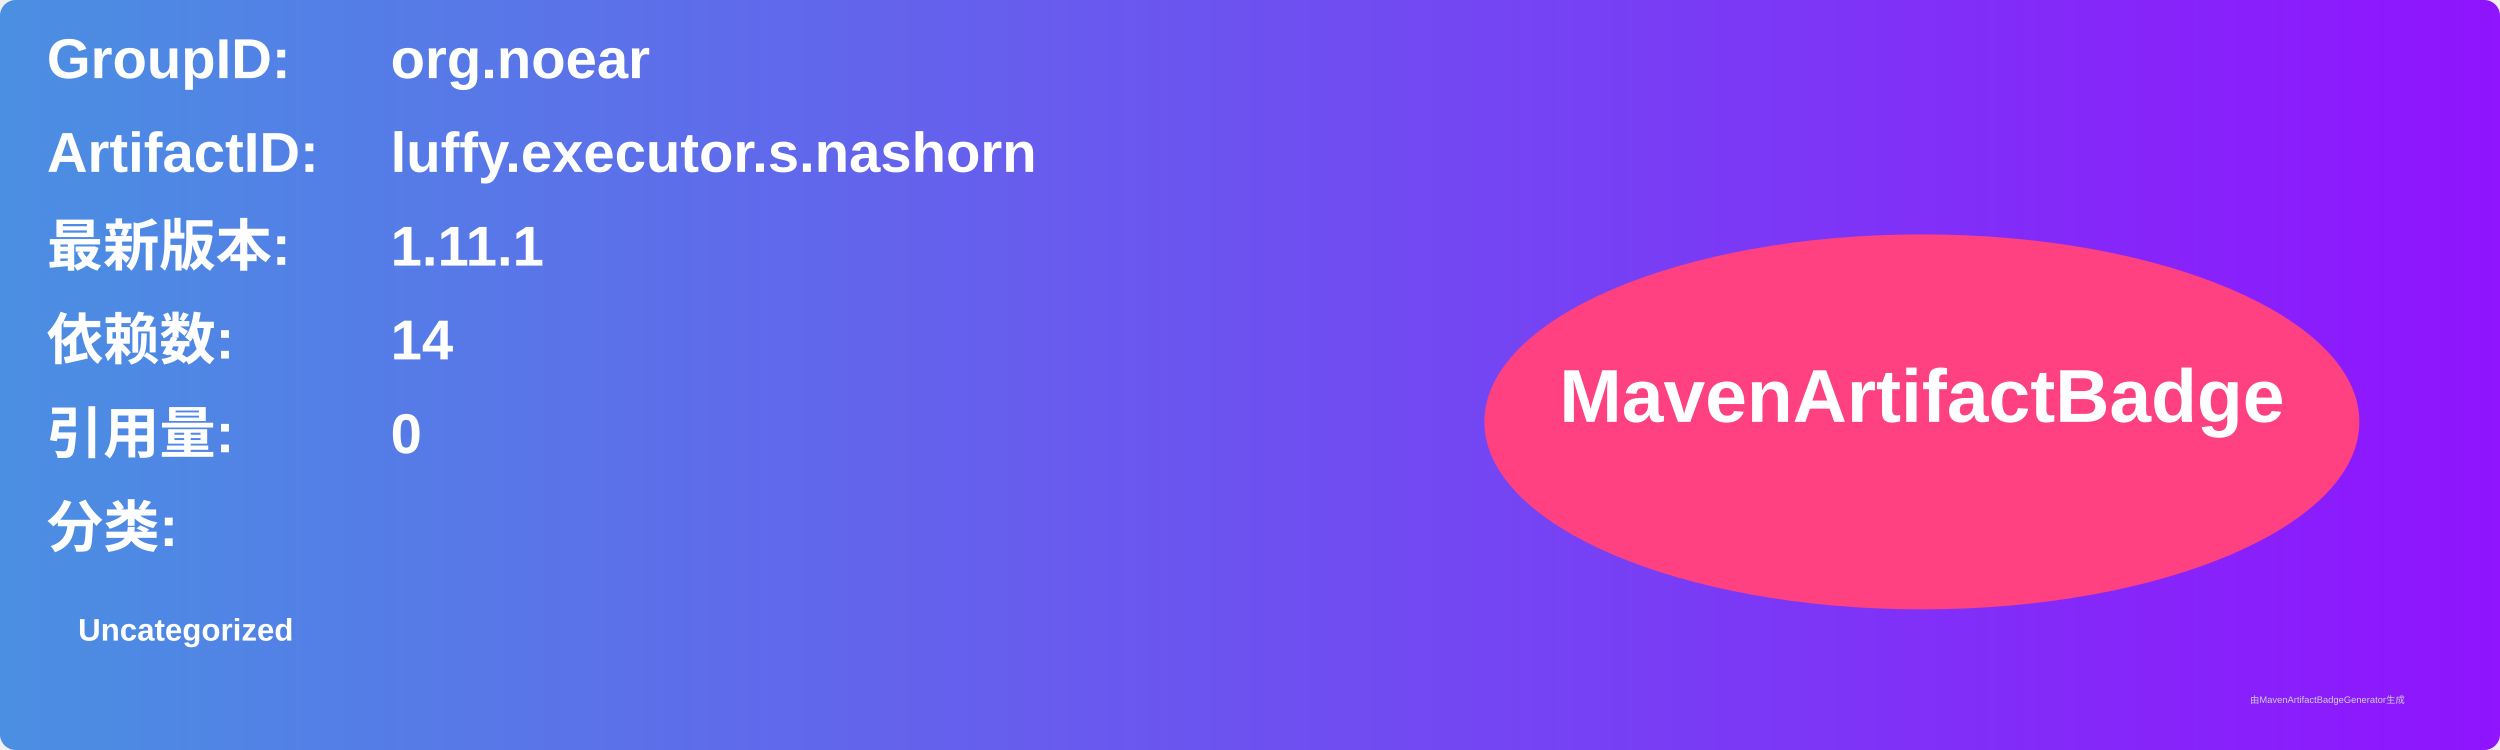
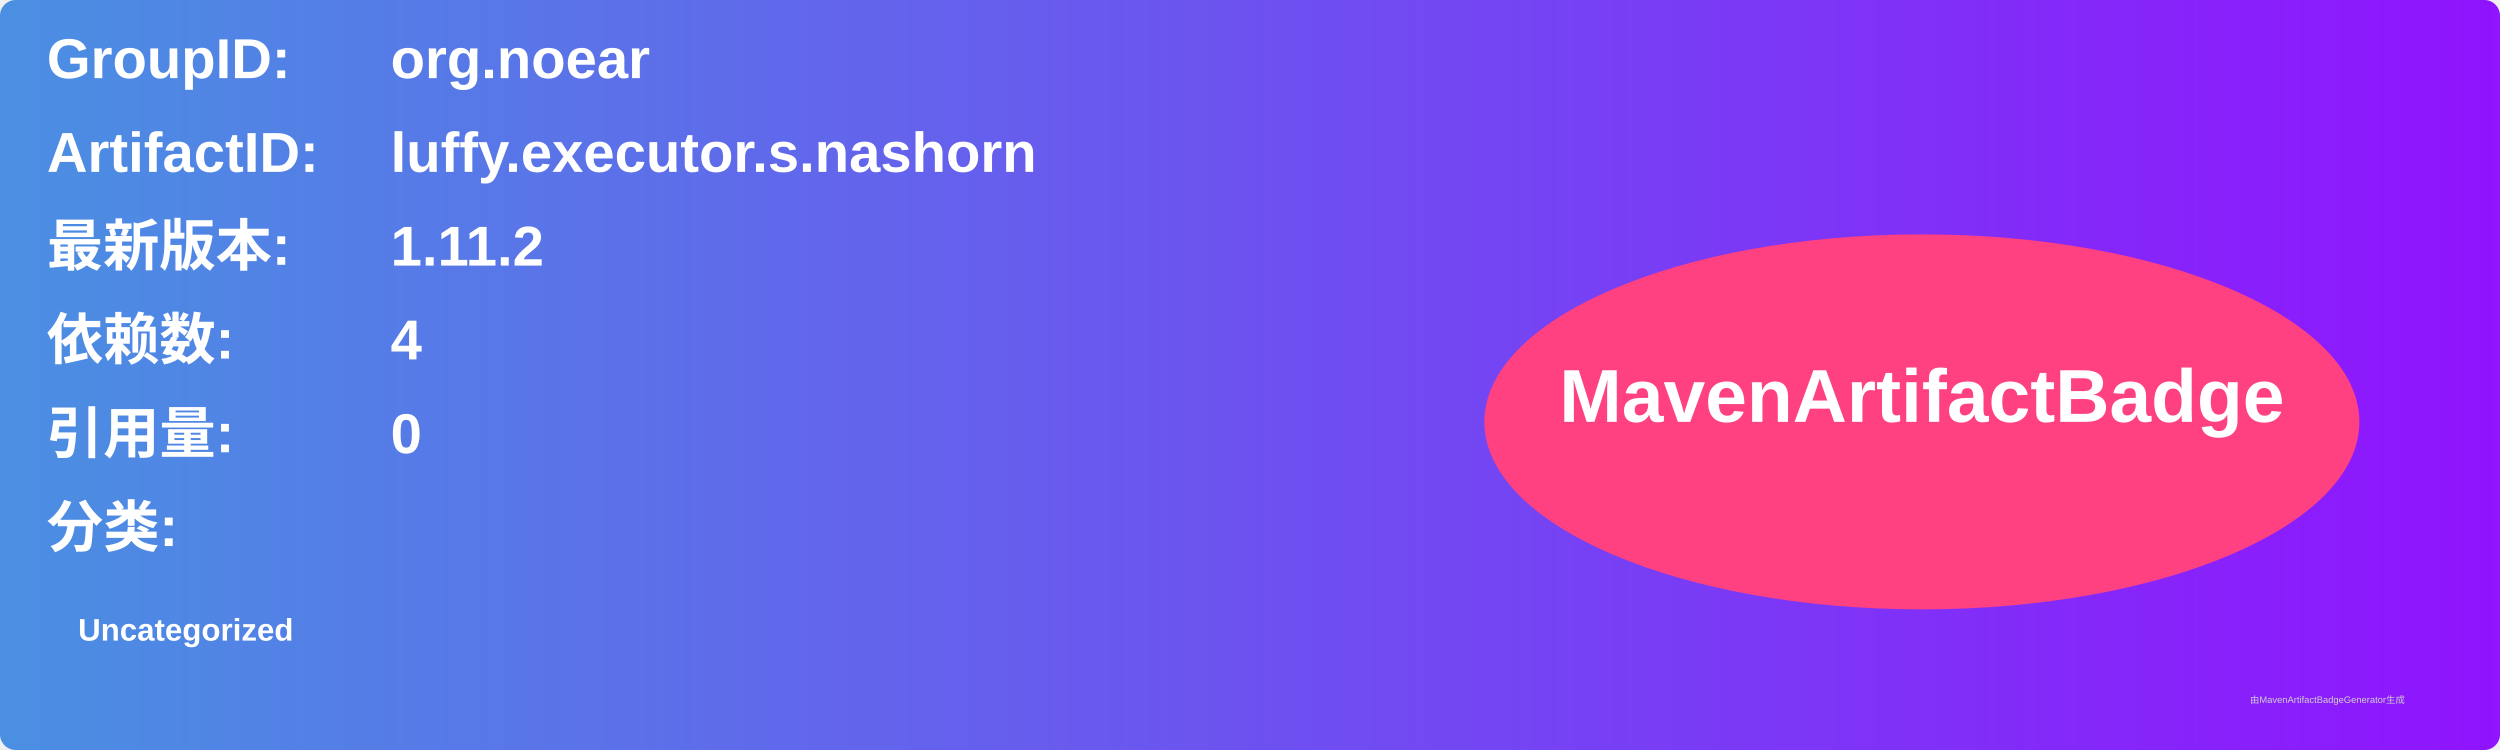
<svg xmlns="http://www.w3.org/2000/svg" width="800" height="240" viewBox="0 0 800 240">
  <linearGradient id="grad" x1="0%" y1="0%" x2="100%" y2="0%">
    <stop offset="0%" stop-color="#4a90e2" />
    <stop offset="100%" stop-color="#9013fe" />
  </linearGradient>
  <rect width="100%" height="100%" rx="5" ry="5" fill="url(#grad)" />
  <g transform="translate(15, 15)">
    <text x="0" y="10" font-family="Arial" font-size="18" fill="white" font-weight="bold" width="260">GroupID:</text>
    <text x="110" y="10" font-family="Arial" font-size="18" fill="white" font-weight="bold" width="460">org.noear</text>
    <text x="0" y="40" font-family="Arial" font-size="18" fill="white" font-weight="bold" width="260">ArtifactID:</text>
    <text x="110" y="40" font-family="Arial" font-size="18" fill="white" font-weight="bold" width="460">luffy.executor.s.nashorn</text>
    <text x="0" y="70" font-family="Arial" font-size="18" fill="white" font-weight="bold">最新版本:</text>
    <text x="110" y="70" font-family="Arial" font-size="18" fill="white" font-weight="bold">
-       <tspan font-weight="bold">1.11.1</tspan>
+       <tspan font-weight="bold">1.11.2</tspan>
    </text>
    <text x="0" y="100" font-family="Arial" font-size="18" fill="white" font-weight="bold">依赖数: </text>
    <text x="110" y="100" font-family="Arial" font-size="18" fill="white">
-       <tspan font-weight="bold">14</tspan>
+       <tspan font-weight="bold">4</tspan>
    </text>
    <text x="0" y="130" font-family="Arial" font-size="18" fill="white" font-weight="bold">引用量: </text>
    <text x="110" y="130" font-family="Arial" font-size="18" fill="white">
      <tspan font-weight="bold">0</tspan>
    </text>
    <text x="0" y="160" font-family="Arial" font-size="18" fill="white" font-weight="bold">分类:</text>
    <text x="10" y="190" font-family="Arial" font-size="10" fill="white">
      <tspan font-weight="bold">Uncategorized</tspan>
    </text>
    <ellipse cx="600" cy="120" rx="140" ry="60" fill="#ff4081" />
    <text x="600" y="120" text-anchor="middle" font-family="Arial" font-size="24" fill="white" font-weight="bold">MavenArtifactBadge</text>
  </g>
  <text x="720" y="225" font-family="Arial" font-size="3" fill="#d0d0d0">由MavenArtifactBadgeGenerator生成</text>
</svg>
